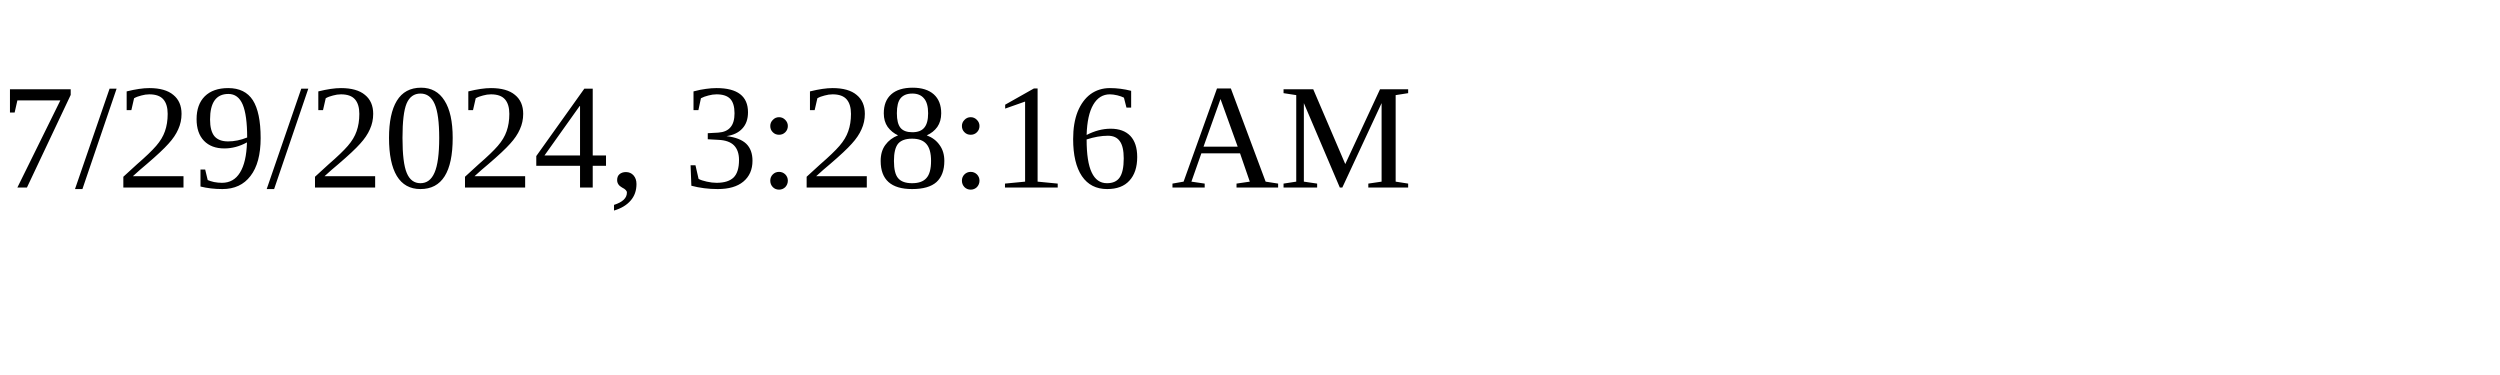
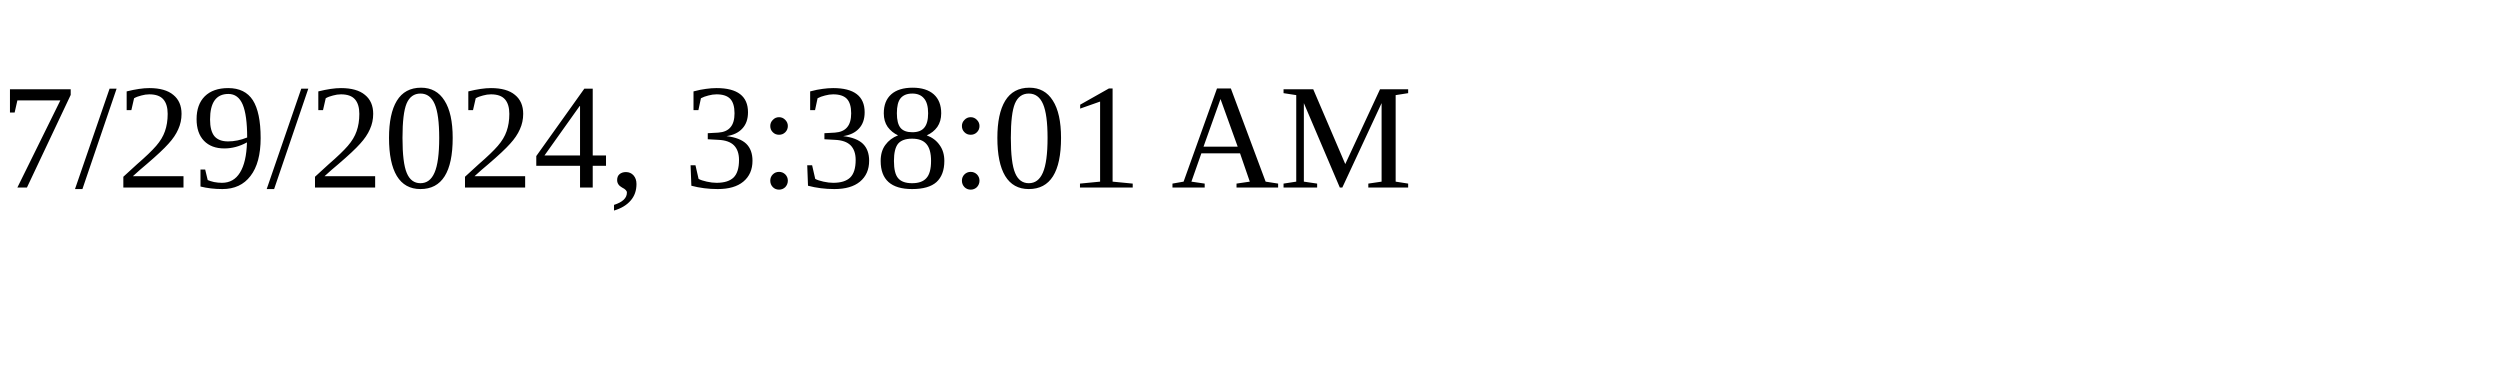
<svg xmlns="http://www.w3.org/2000/svg" height="30" width="200">
-   <text x="0" y="15">7/29/2024, 3:28:16 AM</text>
+   <text x="0" y="15">7/29/2024, 3:38:01 AM</text>
</svg>
